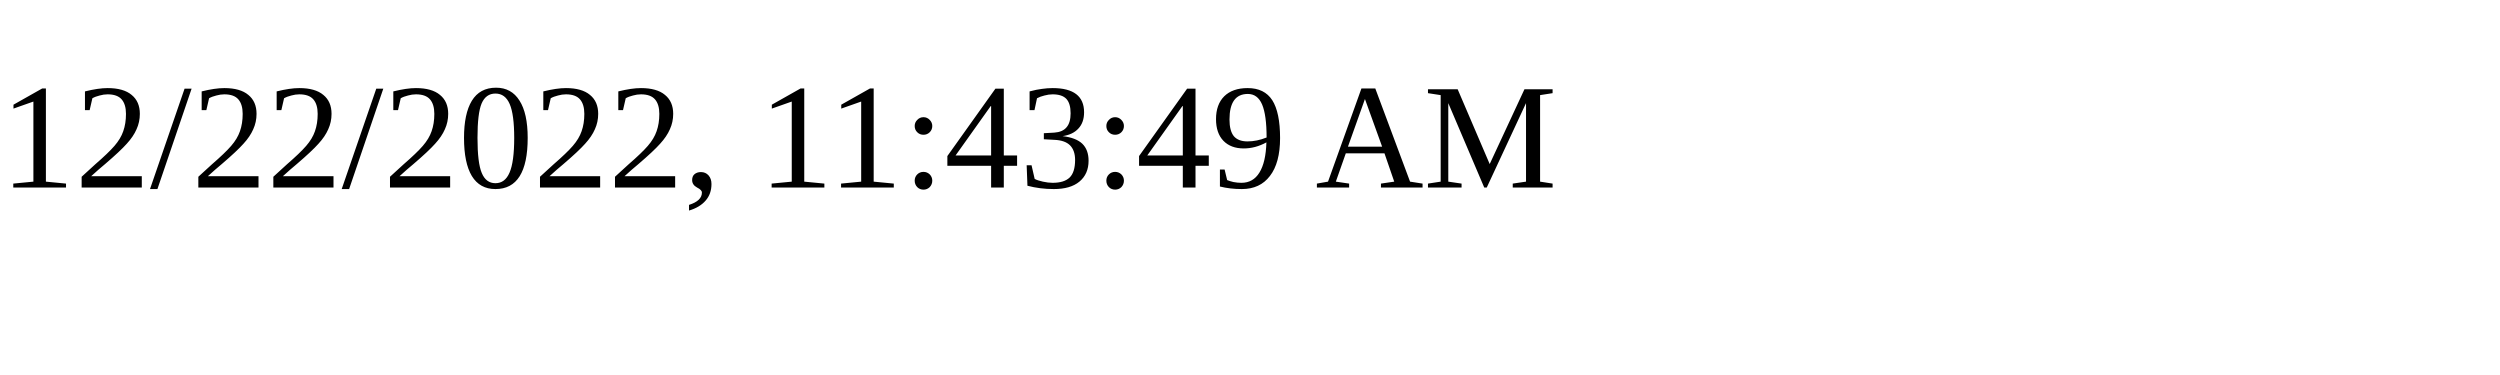
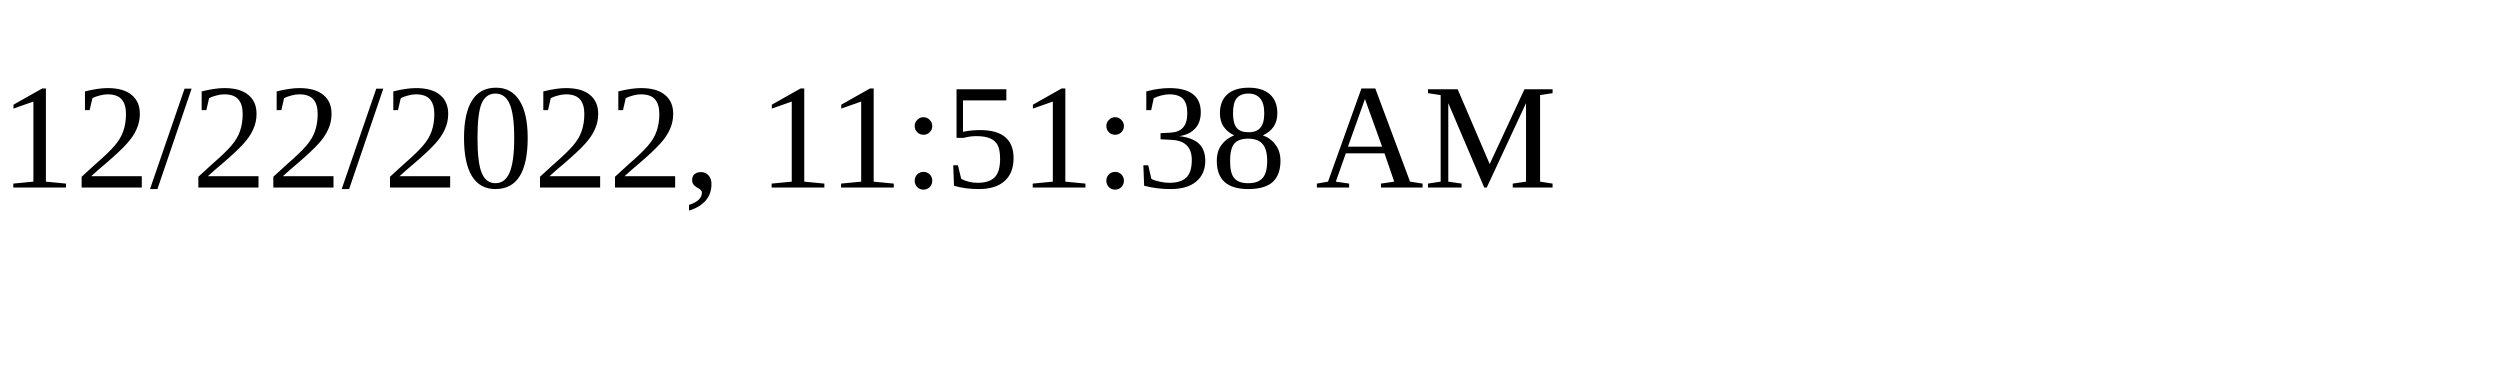
<svg xmlns="http://www.w3.org/2000/svg" height="30" width="200">
-   <text x="0" y="15">12/22/2022, 11:43:49 AM</text>
+   <text x="0" y="15">12/22/2022, 11:51:38 AM</text>
</svg>
